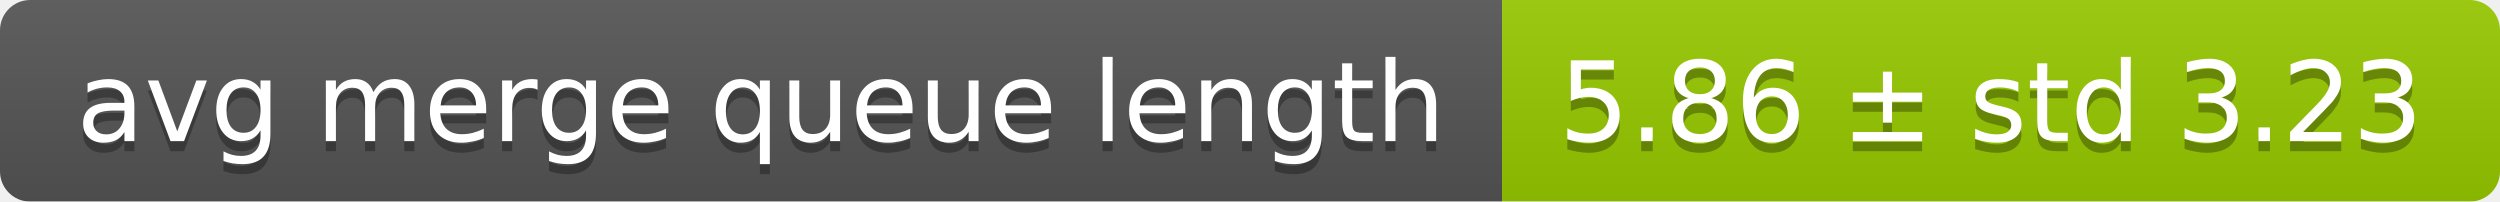
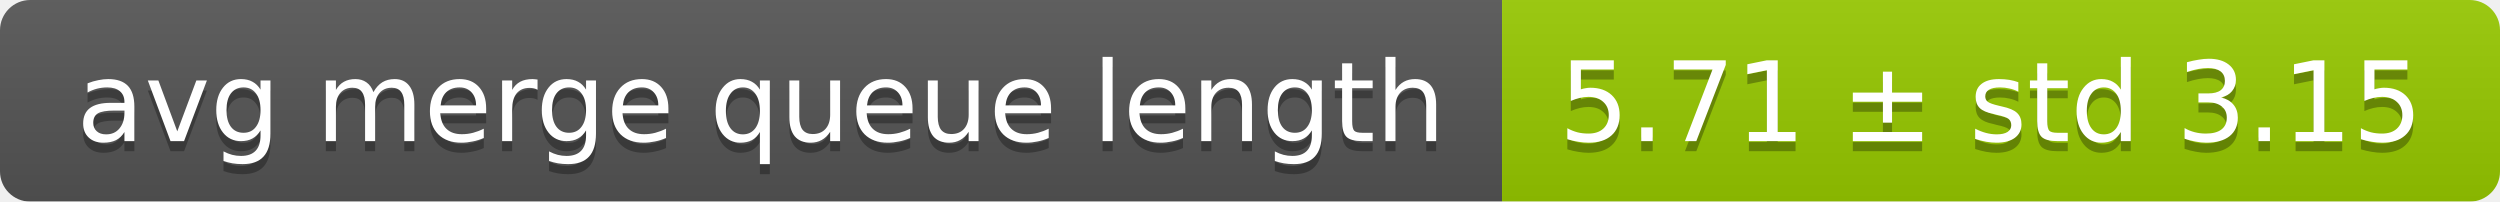
<svg xmlns="http://www.w3.org/2000/svg" width="248" height="20">
  <linearGradient id="smooth" x2="0" y2="100%">
    <stop offset="0" stop-color="#bbb" stop-opacity=".1" />
    <stop offset="1" stop-opacity=".1" />
  </linearGradient>
  <mask id="round">
    <rect width="248" height="20" rx="3" fill="#fff" />
  </mask>
  <g mask="url(#round)">
    <rect width="149" height="20" fill="#555" />
    <rect x="149" width="99" height="20" fill="#97ca00" />
    <rect width="248" height="20" fill="url(#smooth)" />
  </g>
  <g fill="#fff" text-anchor="middle" font-family="DejaVu Sans,Verdana,Geneva,sans-serif" font-size="11">
    <text x="75.5" y="15" fill="#010101" fill-opacity=".3">avg merge queue length</text>
    <text x="75.5" y="14">avg merge queue length</text>
-     <text x="197.5" y="15" fill="#010101" fill-opacity=".3">5.86 ± std 3.23</text>
-     <text x="197.5" y="14">5.86 ± std 3.23</text>
+     <text x="197.5" y="15" fill="#010101" fill-opacity=".3">5.71 ± std 3.15</text>
+     <text x="197.5" y="14">5.71 ± std 3.15</text>
  </g>
</svg>
